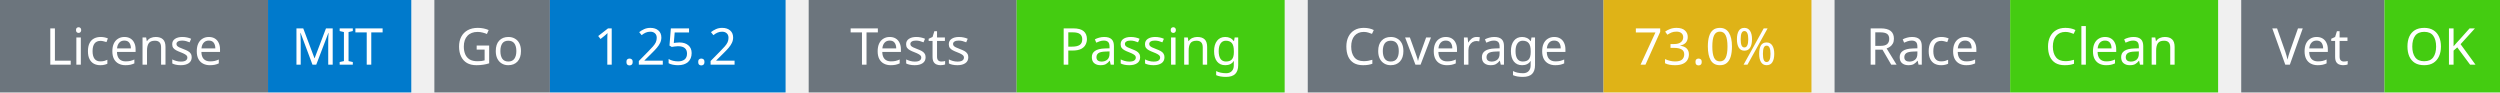
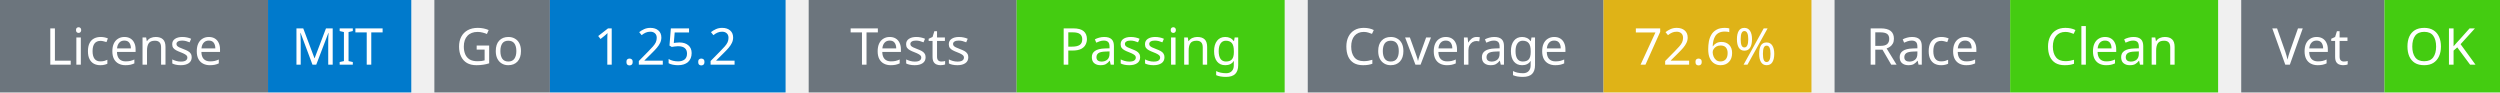
<svg xmlns="http://www.w3.org/2000/svg" width="541" height="20" viewBox="0 0 541 20">
  <g transform="translate(0, 0)">
    <rect x="0" y="0" width="58" height="20" fill="#6c757d" />
    <rect x="58" y="0" width="31" height="20" fill="#007acc" />
    <text x="29" y="14" text-anchor="middle" font-family="sans-serif" font-size="11" fill="white">License</text>
    <text x="73" y="14" text-anchor="middle" font-family="sans-serif" font-size="11" fill="white">MIT</text>
  </g>
  <g transform="translate(94, 0)">
    <rect x="0" y="0" width="25" height="20" fill="#6c757d" />
    <rect x="25" y="0" width="51" height="20" fill="#007acc" />
    <text x="12" y="14" text-anchor="middle" font-family="sans-serif" font-size="11" fill="white">Go</text>
    <text x="50" y="14" text-anchor="middle" font-family="sans-serif" font-size="11" fill="white">1.25.2</text>
  </g>
  <g transform="translate(175, 0)">
    <rect x="0" y="0" width="45" height="20" fill="#6c757d" />
    <rect x="45" y="0" width="58" height="20" fill="#4c1" />
    <text x="22" y="14" text-anchor="middle" font-family="sans-serif" font-size="11" fill="white">Tests</text>
    <text x="74" y="14" text-anchor="middle" font-family="sans-serif" font-size="11" fill="white">Passing</text>
  </g>
  <g transform="translate(283, 0)">
    <rect x="0" y="0" width="64" height="20" fill="#6c757d" />
    <rect x="64" y="0" width="45" height="20" fill="#dfb317" />
    <text x="32" y="14" text-anchor="middle" font-family="sans-serif" font-size="11" fill="white">Coverage</text>
-     <text x="86" y="14" text-anchor="middle" font-family="sans-serif" font-size="11" fill="white">73.0%</text>
+     <text x="86" y="14" text-anchor="middle" font-family="sans-serif" font-size="11" fill="white">72.6%</text>
  </g>
  <g transform="translate(397, 0)">
    <rect x="0" y="0" width="38" height="20" fill="#6c757d" />
    <rect x="38" y="0" width="45" height="20" fill="#4c1" />
    <text x="19" y="14" text-anchor="middle" font-family="sans-serif" font-size="11" fill="white">Race</text>
    <text x="60" y="14" text-anchor="middle" font-family="sans-serif" font-size="11" fill="white">Clean</text>
  </g>
  <g transform="translate(485, 0)">
    <rect x="0" y="0" width="31" height="20" fill="#6c757d" />
    <rect x="31" y="0" width="25" height="20" fill="#4c1" />
    <text x="15" y="14" text-anchor="middle" font-family="sans-serif" font-size="11" fill="white">Vet</text>
    <text x="43" y="14" text-anchor="middle" font-family="sans-serif" font-size="11" fill="white">OK</text>
  </g>
</svg>
